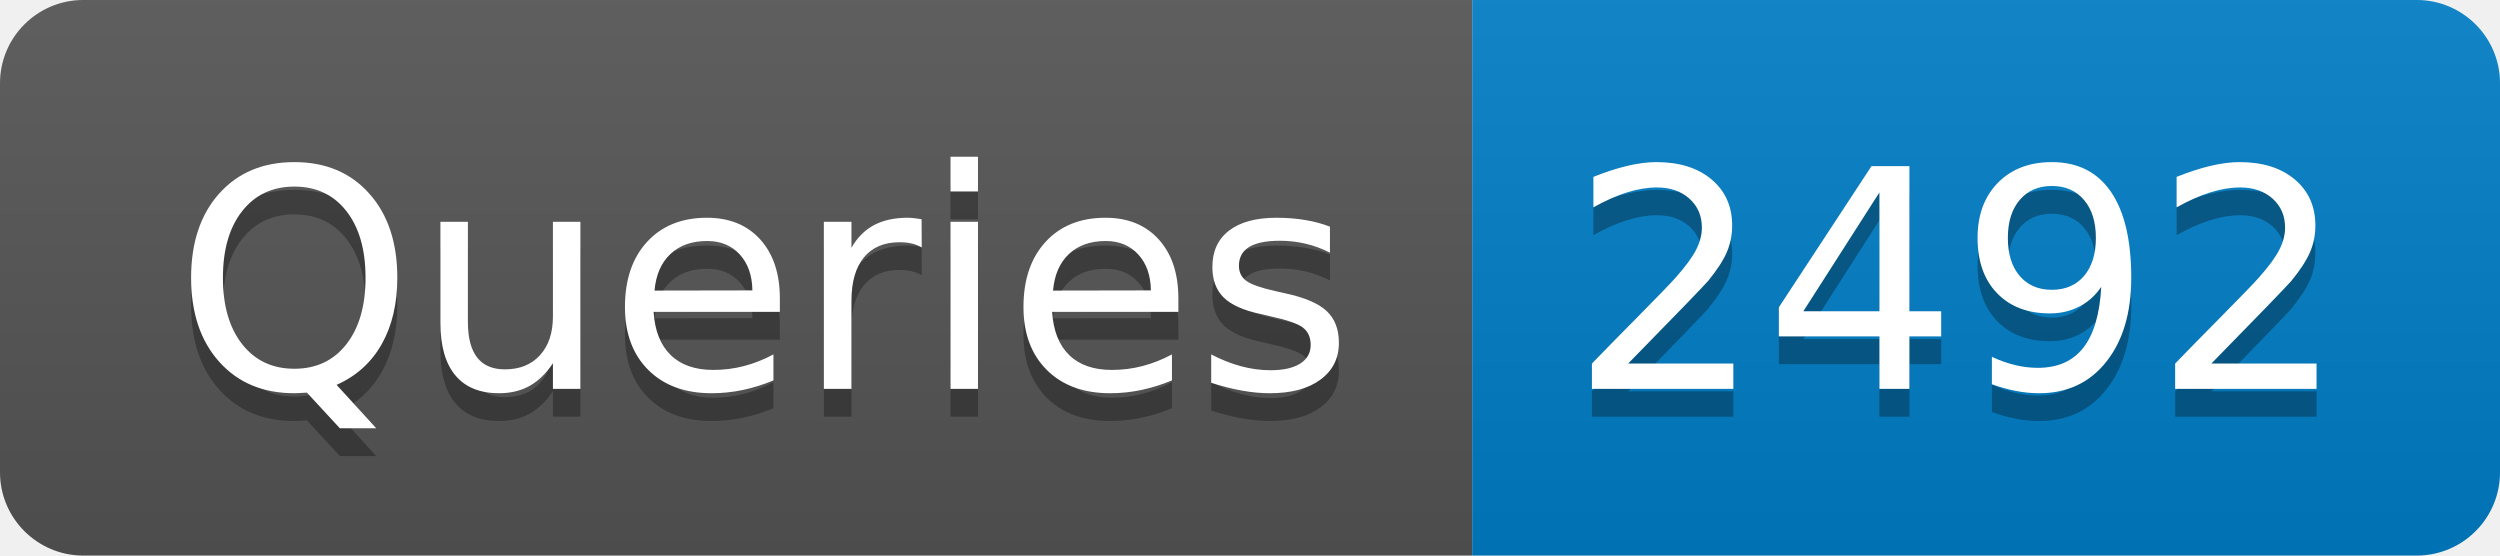
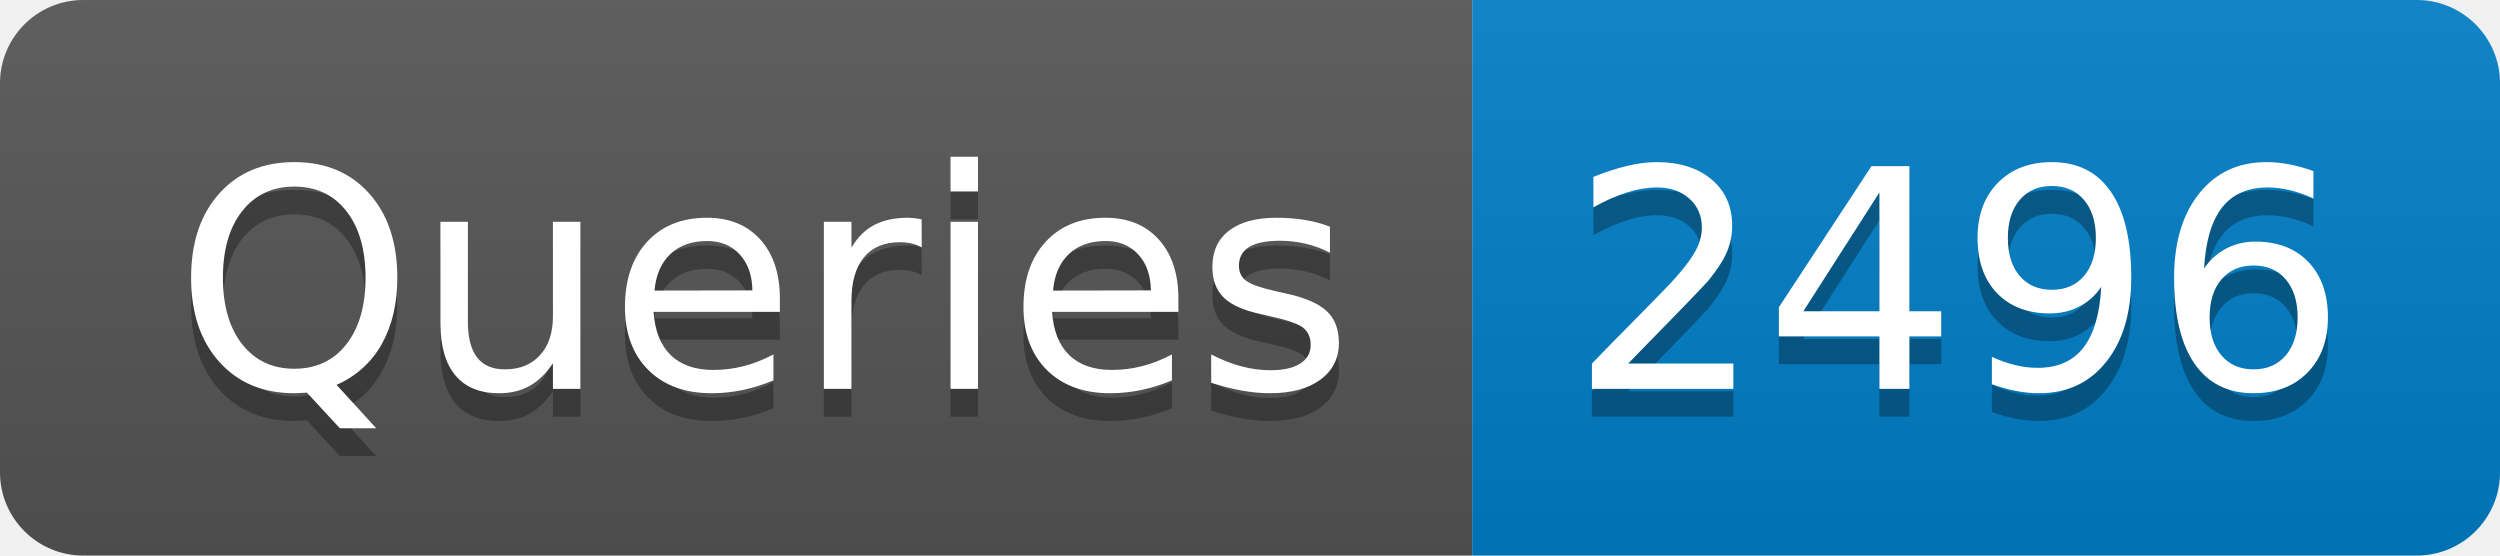
- <svg xmlns="http://www.w3.org/2000/svg" width="90" height="20" role="img" aria-label="Queries: 2492">
+ <svg xmlns="http://www.w3.org/2000/svg" width="90" height="20" role="img" aria-label="Queries: 2496">
  <linearGradient id="s" x2="0" y2="100%">
    <stop offset="0" stop-color="#bbb" stop-opacity=".1" />
    <stop offset="1" stop-opacity=".1" />
  </linearGradient>
  <clipPath id="r">
    <rect width="90" height="20" rx="3" fill="#fff" />
  </clipPath>
  <g clip-path="url(#r)">
    <rect width="53" height="20" fill="#555" />
    <rect x="53" width="37" height="20" fill="#007ec6" />
    <rect width="90" height="20" fill="url(#s)" />
  </g>
  <g fill="#fff" text-anchor="middle" font-family="Verdana,Geneva,DejaVu Sans,sans-serif" text-rendering="geometricPrecision" font-size="110">
    <text aria-hidden="true" x="275" y="150" fill="#010101" fill-opacity=".3" transform="scale(.1)" textLength="430">Queries</text>
    <text x="275" y="140" transform="scale(.1)" fill="#fff" textLength="430">Queries</text>
-     <text aria-hidden="true" x="705" y="150" fill="#010101" fill-opacity=".3" transform="scale(.1)" textLength="270">2492</text>
-     <text x="705" y="140" transform="scale(.1)" fill="#fff" textLength="270">2492</text>
+     <text aria-hidden="true" x="705" y="150" fill="#010101" fill-opacity=".3" transform="scale(.1)" textLength="270">2496</text>
+     <text x="705" y="140" transform="scale(.1)" fill="#fff" textLength="270">2496</text>
  </g>
</svg>
